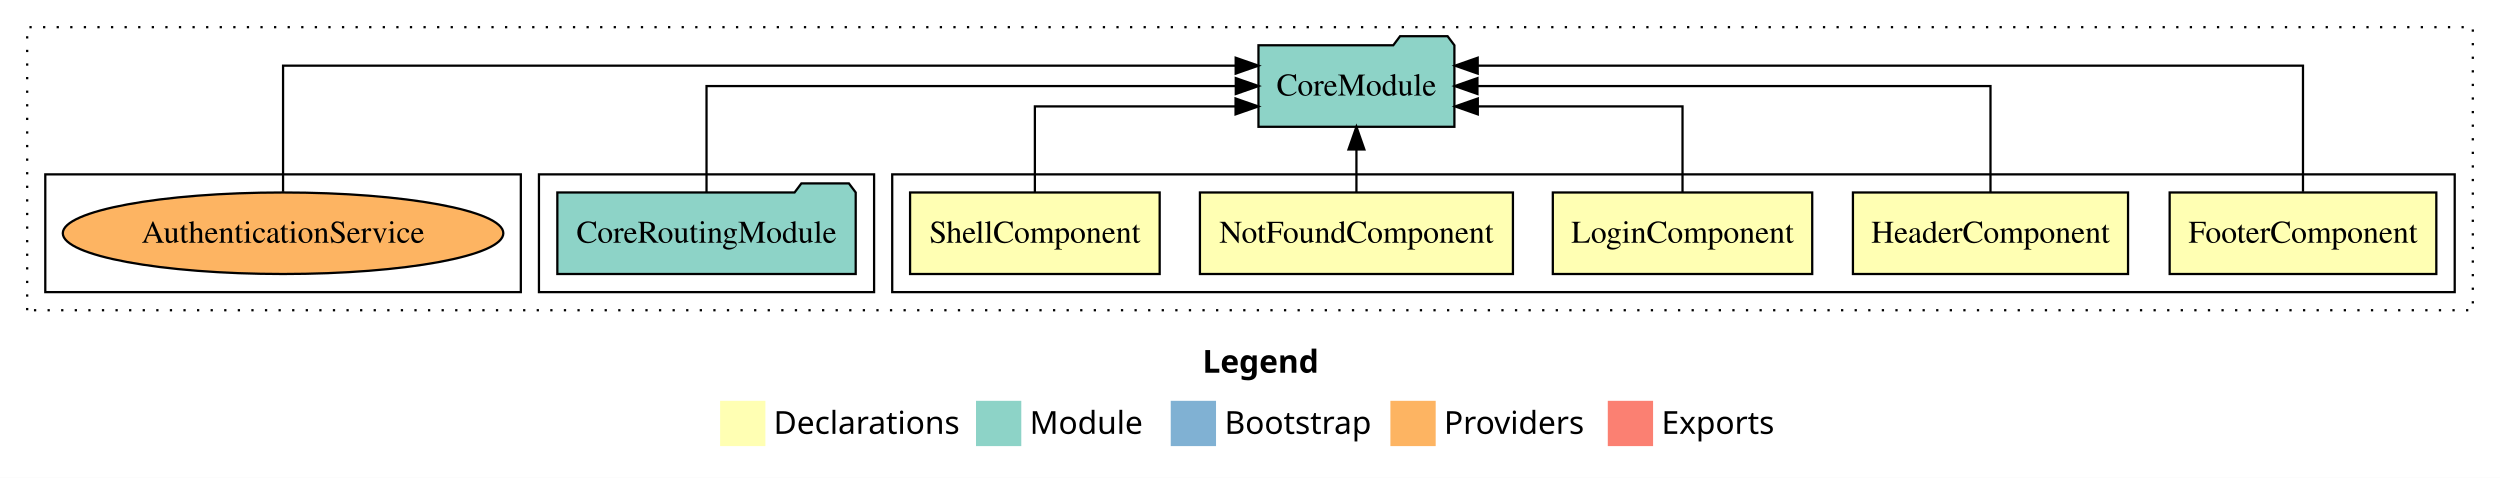
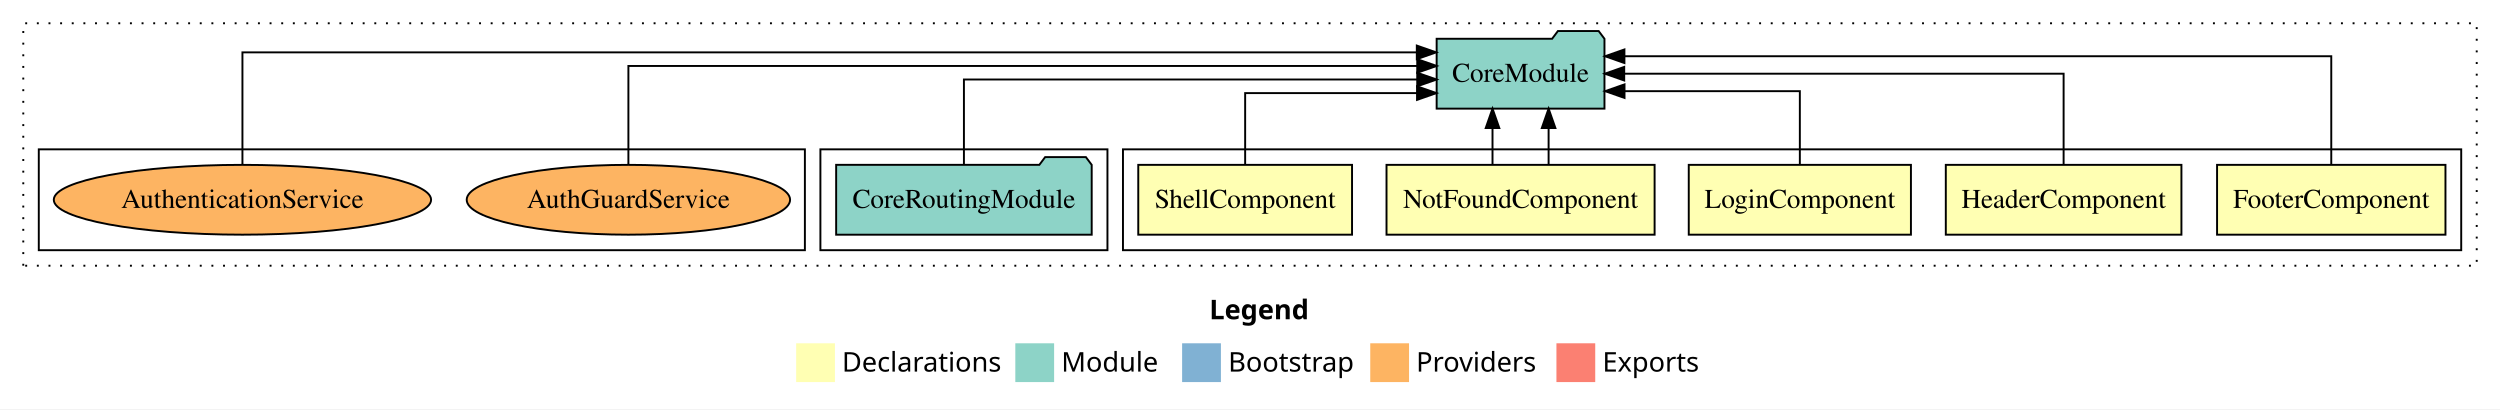
- <svg xmlns="http://www.w3.org/2000/svg" width="1104pt" height="211pt" viewBox="0.00 0.00 1104.00 211.00">
+ <svg xmlns="http://www.w3.org/2000/svg" width="1289pt" height="211pt" viewBox="0.00 0.00 1289.00 211.00">
  <g id="graph0" class="graph" transform="scale(1 1) rotate(0) translate(4 207)">
-     <polygon fill="#ffffff" stroke="transparent" points="-4,4 -4,-207 1100,-207 1100,4 -4,4" />
-     <text text-anchor="start" x="527.009" y="-42.4" font-family="sans-serif" font-weight="bold" font-size="14.00" fill="#000000">Legend</text>
-     <polygon fill="#ffffb3" stroke="transparent" points="314,-10 314,-30 334,-30 334,-10 314,-10" />
-     <text text-anchor="start" x="337.629" y="-15.4" font-family="sans-serif" font-size="14.00" fill="#000000">  Declarations</text>
-     <polygon fill="#8dd3c7" stroke="transparent" points="427,-10 427,-30 447,-30 447,-10 427,-10" />
-     <text text-anchor="start" x="450.725" y="-15.4" font-family="sans-serif" font-size="14.00" fill="#000000">  Module</text>
-     <polygon fill="#80b1d3" stroke="transparent" points="513,-10 513,-30 533,-30 533,-10 513,-10" />
-     <text text-anchor="start" x="536.781" y="-15.4" font-family="sans-serif" font-size="14.00" fill="#000000">  Bootstrap</text>
-     <polygon fill="#fdb462" stroke="transparent" points="610,-10 610,-30 630,-30 630,-10 610,-10" />
-     <text text-anchor="start" x="633.673" y="-15.4" font-family="sans-serif" font-size="14.00" fill="#000000">  Providers</text>
-     <polygon fill="#fb8072" stroke="transparent" points="706,-10 706,-30 726,-30 726,-10 706,-10" />
-     <text text-anchor="start" x="729.726" y="-15.4" font-family="sans-serif" font-size="14.00" fill="#000000">  Exports</text>
+     <polygon fill="#ffffff" stroke="transparent" points="-4,4 -4,-207 1285,-207 1285,4 -4,4" />
+     <text text-anchor="start" x="619.509" y="-42.4" font-family="sans-serif" font-weight="bold" font-size="14.00" fill="#000000">Legend</text>
+     <polygon fill="#ffffb3" stroke="transparent" points="406.5,-10 406.5,-30 426.5,-30 426.5,-10 406.5,-10" />
+     <text text-anchor="start" x="430.129" y="-15.4" font-family="sans-serif" font-size="14.00" fill="#000000">  Declarations</text>
+     <polygon fill="#8dd3c7" stroke="transparent" points="519.5,-10 519.5,-30 539.5,-30 539.5,-10 519.5,-10" />
+     <text text-anchor="start" x="543.225" y="-15.4" font-family="sans-serif" font-size="14.00" fill="#000000">  Module</text>
+     <polygon fill="#80b1d3" stroke="transparent" points="605.5,-10 605.5,-30 625.5,-30 625.5,-10 605.5,-10" />
+     <text text-anchor="start" x="629.281" y="-15.4" font-family="sans-serif" font-size="14.00" fill="#000000">  Bootstrap</text>
+     <polygon fill="#fdb462" stroke="transparent" points="702.5,-10 702.5,-30 722.5,-30 722.5,-10 702.5,-10" />
+     <text text-anchor="start" x="726.173" y="-15.4" font-family="sans-serif" font-size="14.00" fill="#000000">  Providers</text>
+     <polygon fill="#fb8072" stroke="transparent" points="798.5,-10 798.5,-30 818.5,-30 818.5,-10 798.5,-10" />
+     <text text-anchor="start" x="822.226" y="-15.4" font-family="sans-serif" font-size="14.00" fill="#000000">  Exports</text>
    <g id="clust1" class="cluster">
-       <polygon fill="none" stroke="#000000" stroke-dasharray="1,5" points="8,-70 8,-195 1088,-195 1088,-70 8,-70" />
+       <polygon fill="none" stroke="#000000" stroke-dasharray="1,5" points="8,-70 8,-195 1273,-195 1273,-70 8,-70" />
    </g>
    <g id="clust2" class="cluster">
-       <polygon fill="none" stroke="#000000" points="390,-78 390,-130 1080,-130 1080,-78 390,-78" />
+       <polygon fill="none" stroke="#000000" points="575,-78 575,-130 1265,-130 1265,-78 575,-78" />
    </g>
    <g id="clust8" class="cluster">
-       <polygon fill="none" stroke="#000000" points="234,-78 234,-130 382,-130 382,-78 234,-78" />
+       <polygon fill="none" stroke="#000000" points="419,-78 419,-130 567,-130 567,-78 419,-78" />
    </g>
    <g id="clust11" class="cluster">
-       <polygon fill="none" stroke="#000000" points="16,-78 16,-130 226,-130 226,-78 16,-78" />
+       <polygon fill="none" stroke="#000000" points="16,-78 16,-130 411,-130 411,-78 16,-78" />
    </g>
    <g id="node1" class="node">
-       <polygon fill="#ffffb3" stroke="#000000" points="1071.881,-122 954.119,-122 954.119,-86 1071.881,-86 1071.881,-122" />
-       <text text-anchor="middle" x="1013" y="-99.8" font-family="Times,serif" font-size="14.00" fill="#000000">FooterComponent</text>
+       <polygon fill="#ffffb3" stroke="#000000" points="1256.881,-122 1139.119,-122 1139.119,-86 1256.881,-86 1256.881,-122" />
+       <text text-anchor="middle" x="1198" y="-99.8" font-family="Times,serif" font-size="14.00" fill="#000000">FooterComponent</text>
    </g>
    <g id="node6" class="node">
-       <polygon fill="#8dd3c7" stroke="#000000" points="638.262,-187 635.262,-191 614.262,-191 611.262,-187 551.738,-187 551.738,-151 638.262,-151 638.262,-187" />
-       <text text-anchor="middle" x="595" y="-164.8" font-family="Times,serif" font-size="14.00" fill="#000000">CoreModule</text>
+       <polygon fill="#8dd3c7" stroke="#000000" points="823.262,-187 820.262,-191 799.262,-191 796.262,-187 736.738,-187 736.738,-151 823.262,-151 823.262,-187" />
+       <text text-anchor="middle" x="780" y="-164.8" font-family="Times,serif" font-size="14.00" fill="#000000">CoreModule</text>
    </g>
    <g id="edge1" class="edge">
-       <path fill="none" stroke="#000000" d="M1013,-122.292C1013,-144.206 1013,-178 1013,-178 1013,-178 648.55,-178 648.55,-178" />
-       <polygon fill="#000000" stroke="#000000" points="648.55,-174.5 638.55,-178 648.55,-181.5 648.55,-174.5" />
+       <path fill="none" stroke="#000000" d="M1198,-122.292C1198,-144.206 1198,-178 1198,-178 1198,-178 833.55,-178 833.55,-178" />
+       <polygon fill="#000000" stroke="#000000" points="833.55,-174.5 823.55,-178 833.55,-181.5 833.55,-174.5" />
    </g>
    <g id="node2" class="node">
-       <polygon fill="#ffffb3" stroke="#000000" points="935.744,-122 814.256,-122 814.256,-86 935.744,-86 935.744,-122" />
-       <text text-anchor="middle" x="875" y="-99.8" font-family="Times,serif" font-size="14.00" fill="#000000">HeaderComponent</text>
+       <polygon fill="#ffffb3" stroke="#000000" points="1120.744,-122 999.256,-122 999.256,-86 1120.744,-86 1120.744,-122" />
+       <text text-anchor="middle" x="1060" y="-99.8" font-family="Times,serif" font-size="14.00" fill="#000000">HeaderComponent</text>
    </g>
    <g id="edge2" class="edge">
-       <path fill="none" stroke="#000000" d="M875,-122.106C875,-141.339 875,-169 875,-169 875,-169 648.443,-169 648.443,-169" />
-       <polygon fill="#000000" stroke="#000000" points="648.443,-165.5 638.443,-169 648.443,-172.5 648.443,-165.5" />
+       <path fill="none" stroke="#000000" d="M1060,-122.106C1060,-141.339 1060,-169 1060,-169 1060,-169 833.443,-169 833.443,-169" />
+       <polygon fill="#000000" stroke="#000000" points="833.443,-165.5 823.443,-169 833.443,-172.5 833.443,-165.5" />
    </g>
    <g id="node3" class="node">
-       <polygon fill="#ffffb3" stroke="#000000" points="796.276,-122 681.724,-122 681.724,-86 796.276,-86 796.276,-122" />
-       <text text-anchor="middle" x="739" y="-99.8" font-family="Times,serif" font-size="14.00" fill="#000000">LoginComponent</text>
+       <polygon fill="#ffffb3" stroke="#000000" points="981.276,-122 866.724,-122 866.724,-86 981.276,-86 981.276,-122" />
+       <text text-anchor="middle" x="924" y="-99.8" font-family="Times,serif" font-size="14.00" fill="#000000">LoginComponent</text>
    </g>
    <g id="edge3" class="edge">
-       <path fill="none" stroke="#000000" d="M739,-122.027C739,-138.398 739,-160 739,-160 739,-160 648.596,-160 648.596,-160" />
-       <polygon fill="#000000" stroke="#000000" points="648.596,-156.5 638.596,-160 648.596,-163.5 648.596,-156.5" />
+       <path fill="none" stroke="#000000" d="M924,-122.027C924,-138.398 924,-160 924,-160 924,-160 833.596,-160 833.596,-160" />
+       <polygon fill="#000000" stroke="#000000" points="833.596,-156.5 823.596,-160 833.596,-163.5 833.596,-156.5" />
    </g>
    <g id="node4" class="node">
-       <polygon fill="#ffffb3" stroke="#000000" points="664.112,-122 525.888,-122 525.888,-86 664.112,-86 664.112,-122" />
-       <text text-anchor="middle" x="595" y="-99.8" font-family="Times,serif" font-size="14.00" fill="#000000">NotFoundComponent</text>
+       <polygon fill="#ffffb3" stroke="#000000" points="849.112,-122 710.888,-122 710.888,-86 849.112,-86 849.112,-122" />
+       <text text-anchor="middle" x="780" y="-99.8" font-family="Times,serif" font-size="14.00" fill="#000000">NotFoundComponent</text>
    </g>
    <g id="edge4" class="edge">
-       <path fill="none" stroke="#000000" d="M595,-122.106C595,-122.106 595,-140.991 595,-140.991" />
-       <polygon fill="#000000" stroke="#000000" points="591.5,-140.991 595,-150.991 598.5,-140.991 591.5,-140.991" />
+       <path fill="none" stroke="#000000" d="M765.54,-122.106C765.54,-122.106 765.54,-140.991 765.54,-140.991" />
+       <polygon fill="#000000" stroke="#000000" points="762.04,-140.991 765.54,-150.991 769.04,-140.991 762.04,-140.991" />
+     </g>
+     <g id="edge5" class="edge">
+       <path fill="none" stroke="#000000" d="M794.46,-122.106C794.46,-122.106 794.46,-140.991 794.46,-140.991" />
+       <polygon fill="#000000" stroke="#000000" points="790.96,-140.991 794.46,-150.991 797.96,-140.991 790.96,-140.991" />
    </g>
    <g id="node5" class="node">
-       <polygon fill="#ffffb3" stroke="#000000" points="508.111,-122 397.889,-122 397.889,-86 508.111,-86 508.111,-122" />
-       <text text-anchor="middle" x="453" y="-99.8" font-family="Times,serif" font-size="14.00" fill="#000000">ShellComponent</text>
+       <polygon fill="#ffffb3" stroke="#000000" points="693.111,-122 582.889,-122 582.889,-86 693.111,-86 693.111,-122" />
+       <text text-anchor="middle" x="638" y="-99.8" font-family="Times,serif" font-size="14.00" fill="#000000">ShellComponent</text>
    </g>
-     <g id="edge5" class="edge">
-       <path fill="none" stroke="#000000" d="M453,-122.027C453,-138.398 453,-160 453,-160 453,-160 541.624,-160 541.624,-160" />
-       <polygon fill="#000000" stroke="#000000" points="541.624,-163.5 551.624,-160 541.624,-156.5 541.624,-163.5" />
+     <g id="edge6" class="edge">
+       <path fill="none" stroke="#000000" d="M638,-122.009C638,-138.049 638,-159 638,-159 638,-159 726.624,-159 726.624,-159" />
+       <polygon fill="#000000" stroke="#000000" points="726.624,-162.5 736.624,-159 726.624,-155.5 726.624,-162.5" />
    </g>
    <g id="node7" class="node">
-       <polygon fill="#8dd3c7" stroke="#000000" points="373.88,-122 370.88,-126 349.88,-126 346.88,-122 242.12,-122 242.12,-86 373.88,-86 373.88,-122" />
-       <text text-anchor="middle" x="308" y="-99.8" font-family="Times,serif" font-size="14.00" fill="#000000">CoreRoutingModule</text>
+       <polygon fill="#8dd3c7" stroke="#000000" points="558.88,-122 555.88,-126 534.88,-126 531.88,-122 427.12,-122 427.12,-86 558.88,-86 558.88,-122" />
+       <text text-anchor="middle" x="493" y="-99.8" font-family="Times,serif" font-size="14.00" fill="#000000">CoreRoutingModule</text>
    </g>
-     <g id="edge6" class="edge">
-       <path fill="none" stroke="#000000" d="M308,-122.106C308,-141.339 308,-169 308,-169 308,-169 541.722,-169 541.722,-169" />
-       <polygon fill="#000000" stroke="#000000" points="541.722,-172.5 551.722,-169 541.722,-165.5 541.722,-172.5" />
+     <g id="edge7" class="edge">
+       <path fill="none" stroke="#000000" d="M493,-122.267C493,-140.555 493,-166 493,-166 493,-166 726.722,-166 726.722,-166" />
+       <polygon fill="#000000" stroke="#000000" points="726.722,-169.5 736.722,-166 726.722,-162.5 726.722,-169.5" />
    </g>
    <g id="node8" class="node">
+       <ellipse fill="#fdb462" stroke="#000000" cx="320" cy="-104" rx="83.367" ry="18" />
+       <text text-anchor="middle" x="320" y="-99.8" font-family="Times,serif" font-size="14.00" fill="#000000">AuthGuardService</text>
+     </g>
+     <g id="edge8" class="edge">
+       <path fill="none" stroke="#000000" d="M320,-122.129C320,-142.572 320,-173 320,-173 320,-173 726.724,-173 726.724,-173" />
+       <polygon fill="#000000" stroke="#000000" points="726.724,-176.5 736.724,-173 726.724,-169.5 726.724,-176.5" />
+     </g>
+     <g id="node9" class="node">
      <ellipse fill="#fdb462" stroke="#000000" cx="121" cy="-104" rx="97.268" ry="18" />
      <text text-anchor="middle" x="121" y="-99.8" font-family="Times,serif" font-size="14.00" fill="#000000">AuthenticationService</text>
    </g>
-     <g id="edge7" class="edge">
-       <path fill="none" stroke="#000000" d="M121,-122.292C121,-144.206 121,-178 121,-178 121,-178 541.679,-178 541.679,-178" />
-       <polygon fill="#000000" stroke="#000000" points="541.679,-181.5 551.679,-178 541.679,-174.5 541.679,-181.5" />
+     <g id="edge9" class="edge">
+       <path fill="none" stroke="#000000" d="M121,-122.011C121,-144.485 121,-180 121,-180 121,-180 726.506,-180 726.506,-180" />
+       <polygon fill="#000000" stroke="#000000" points="726.506,-183.5 736.506,-180 726.506,-176.5 726.506,-183.5" />
    </g>
  </g>
</svg>
